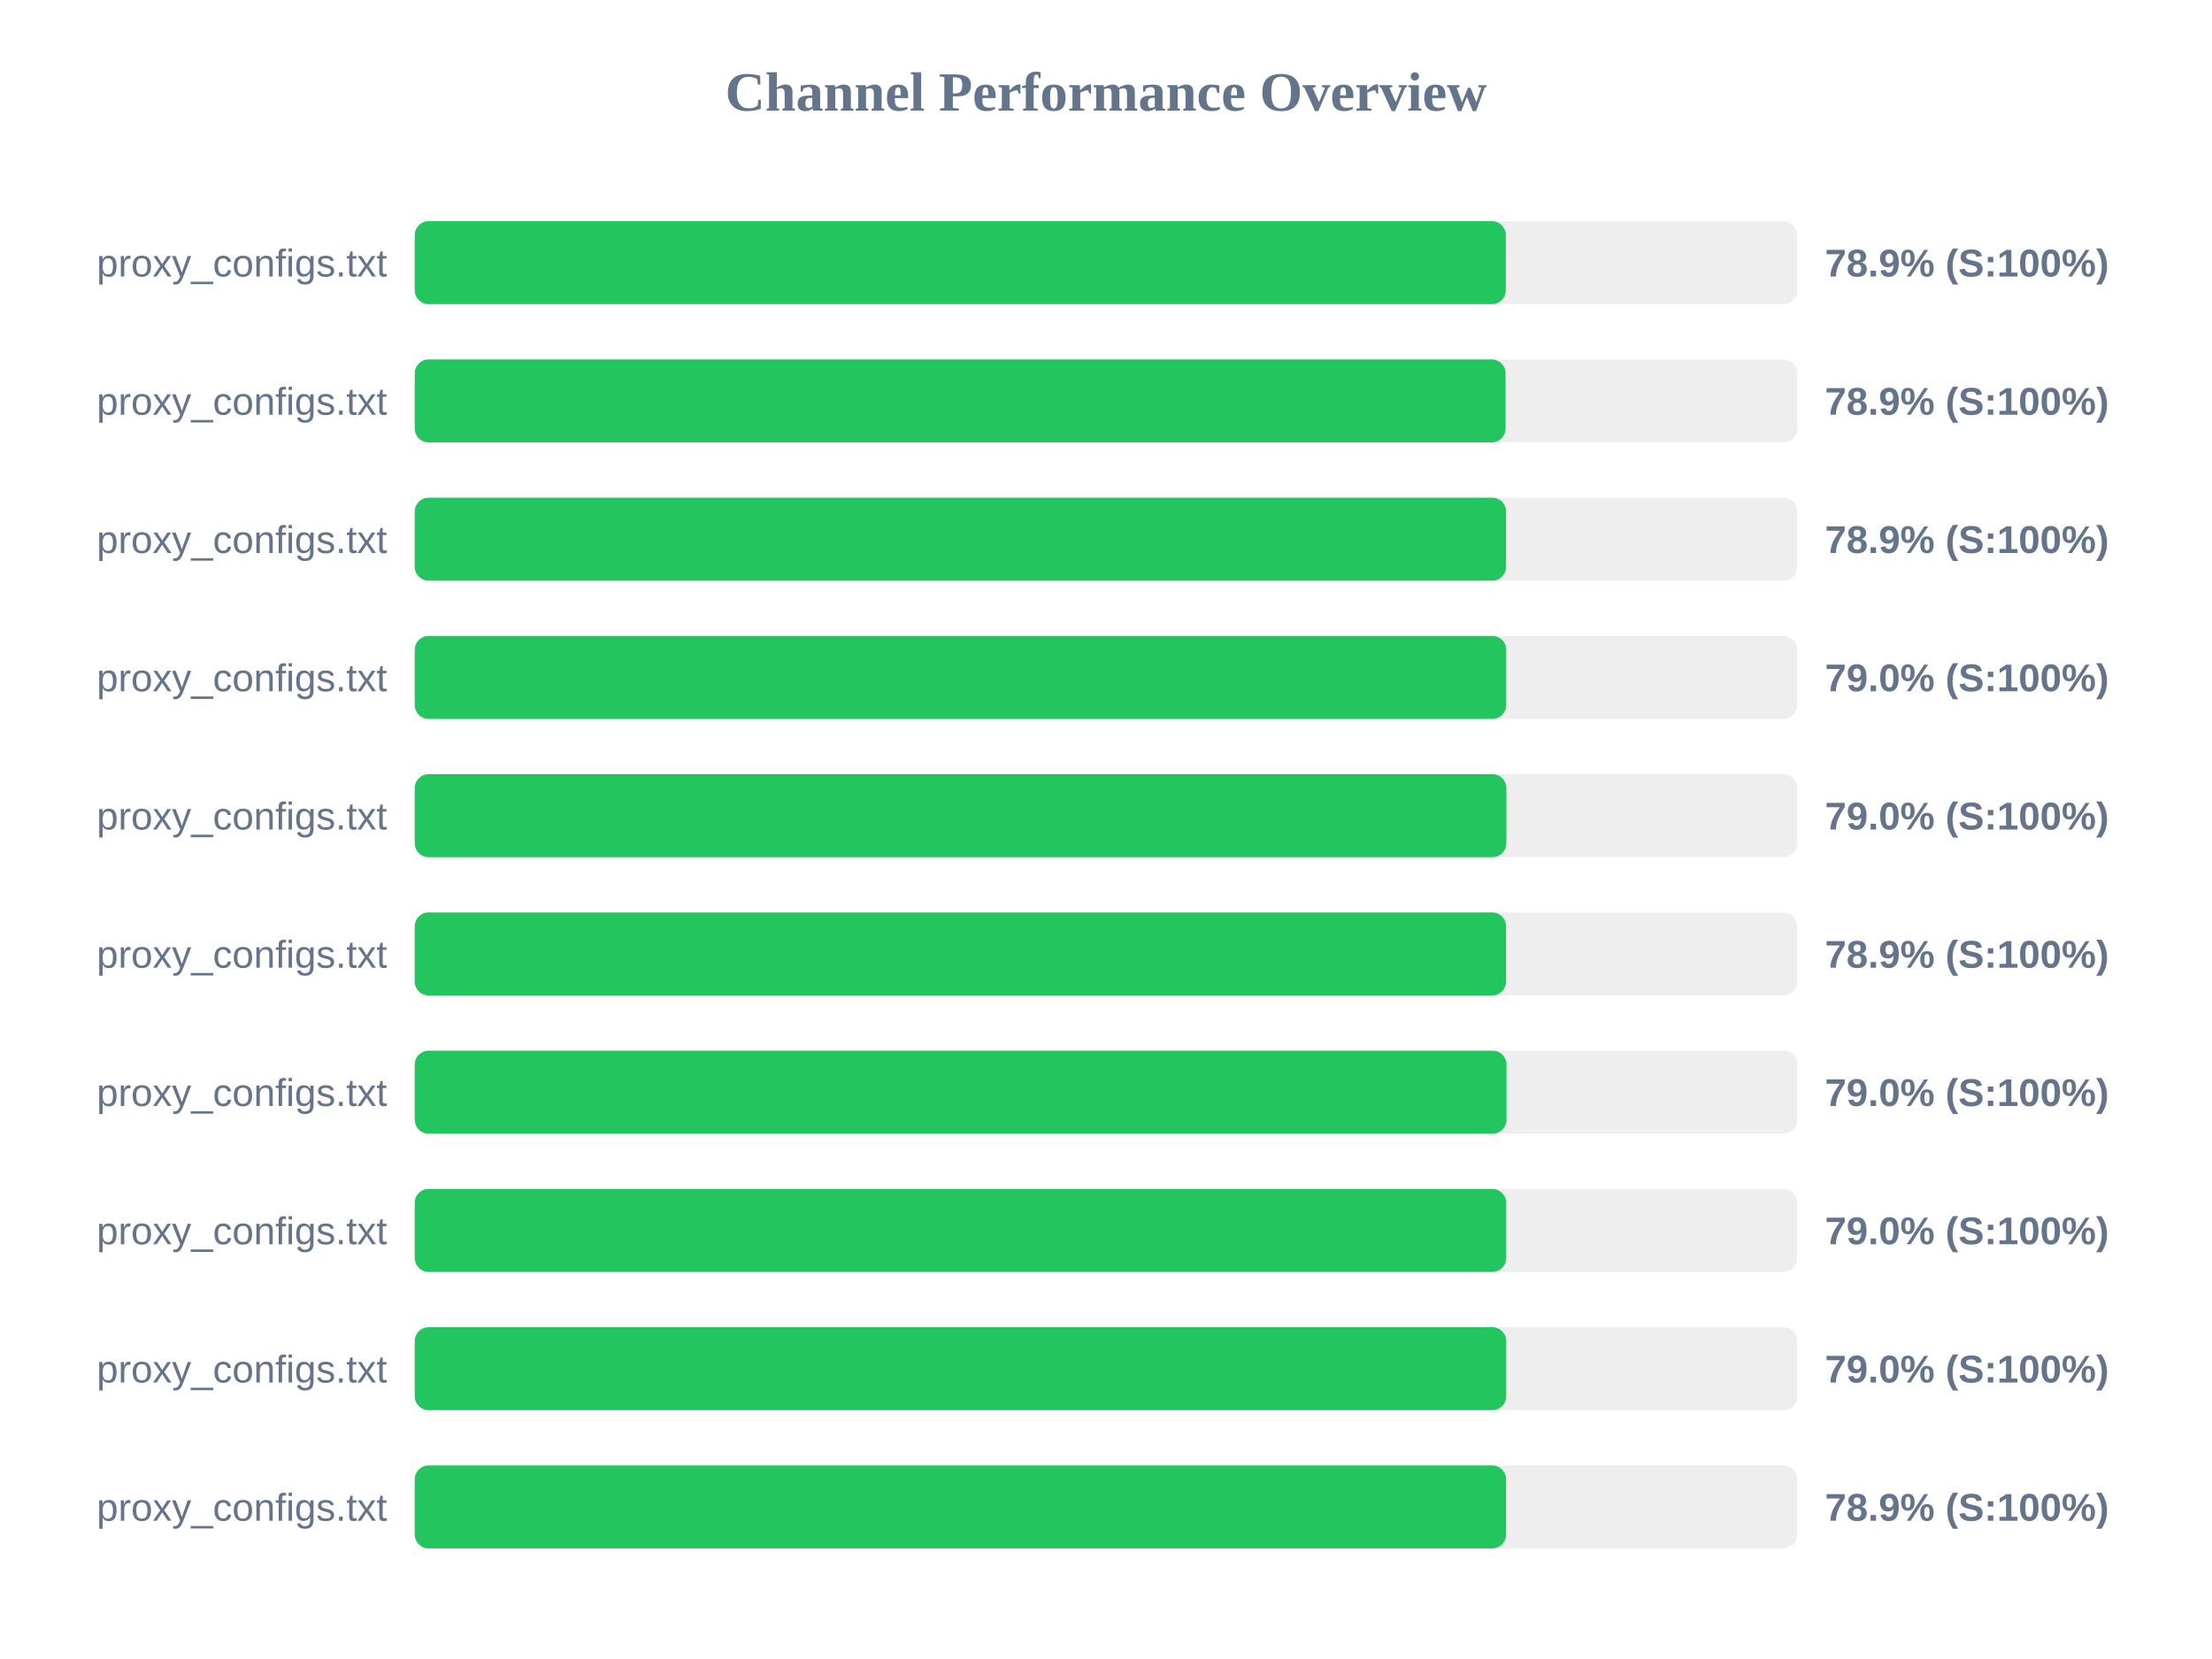
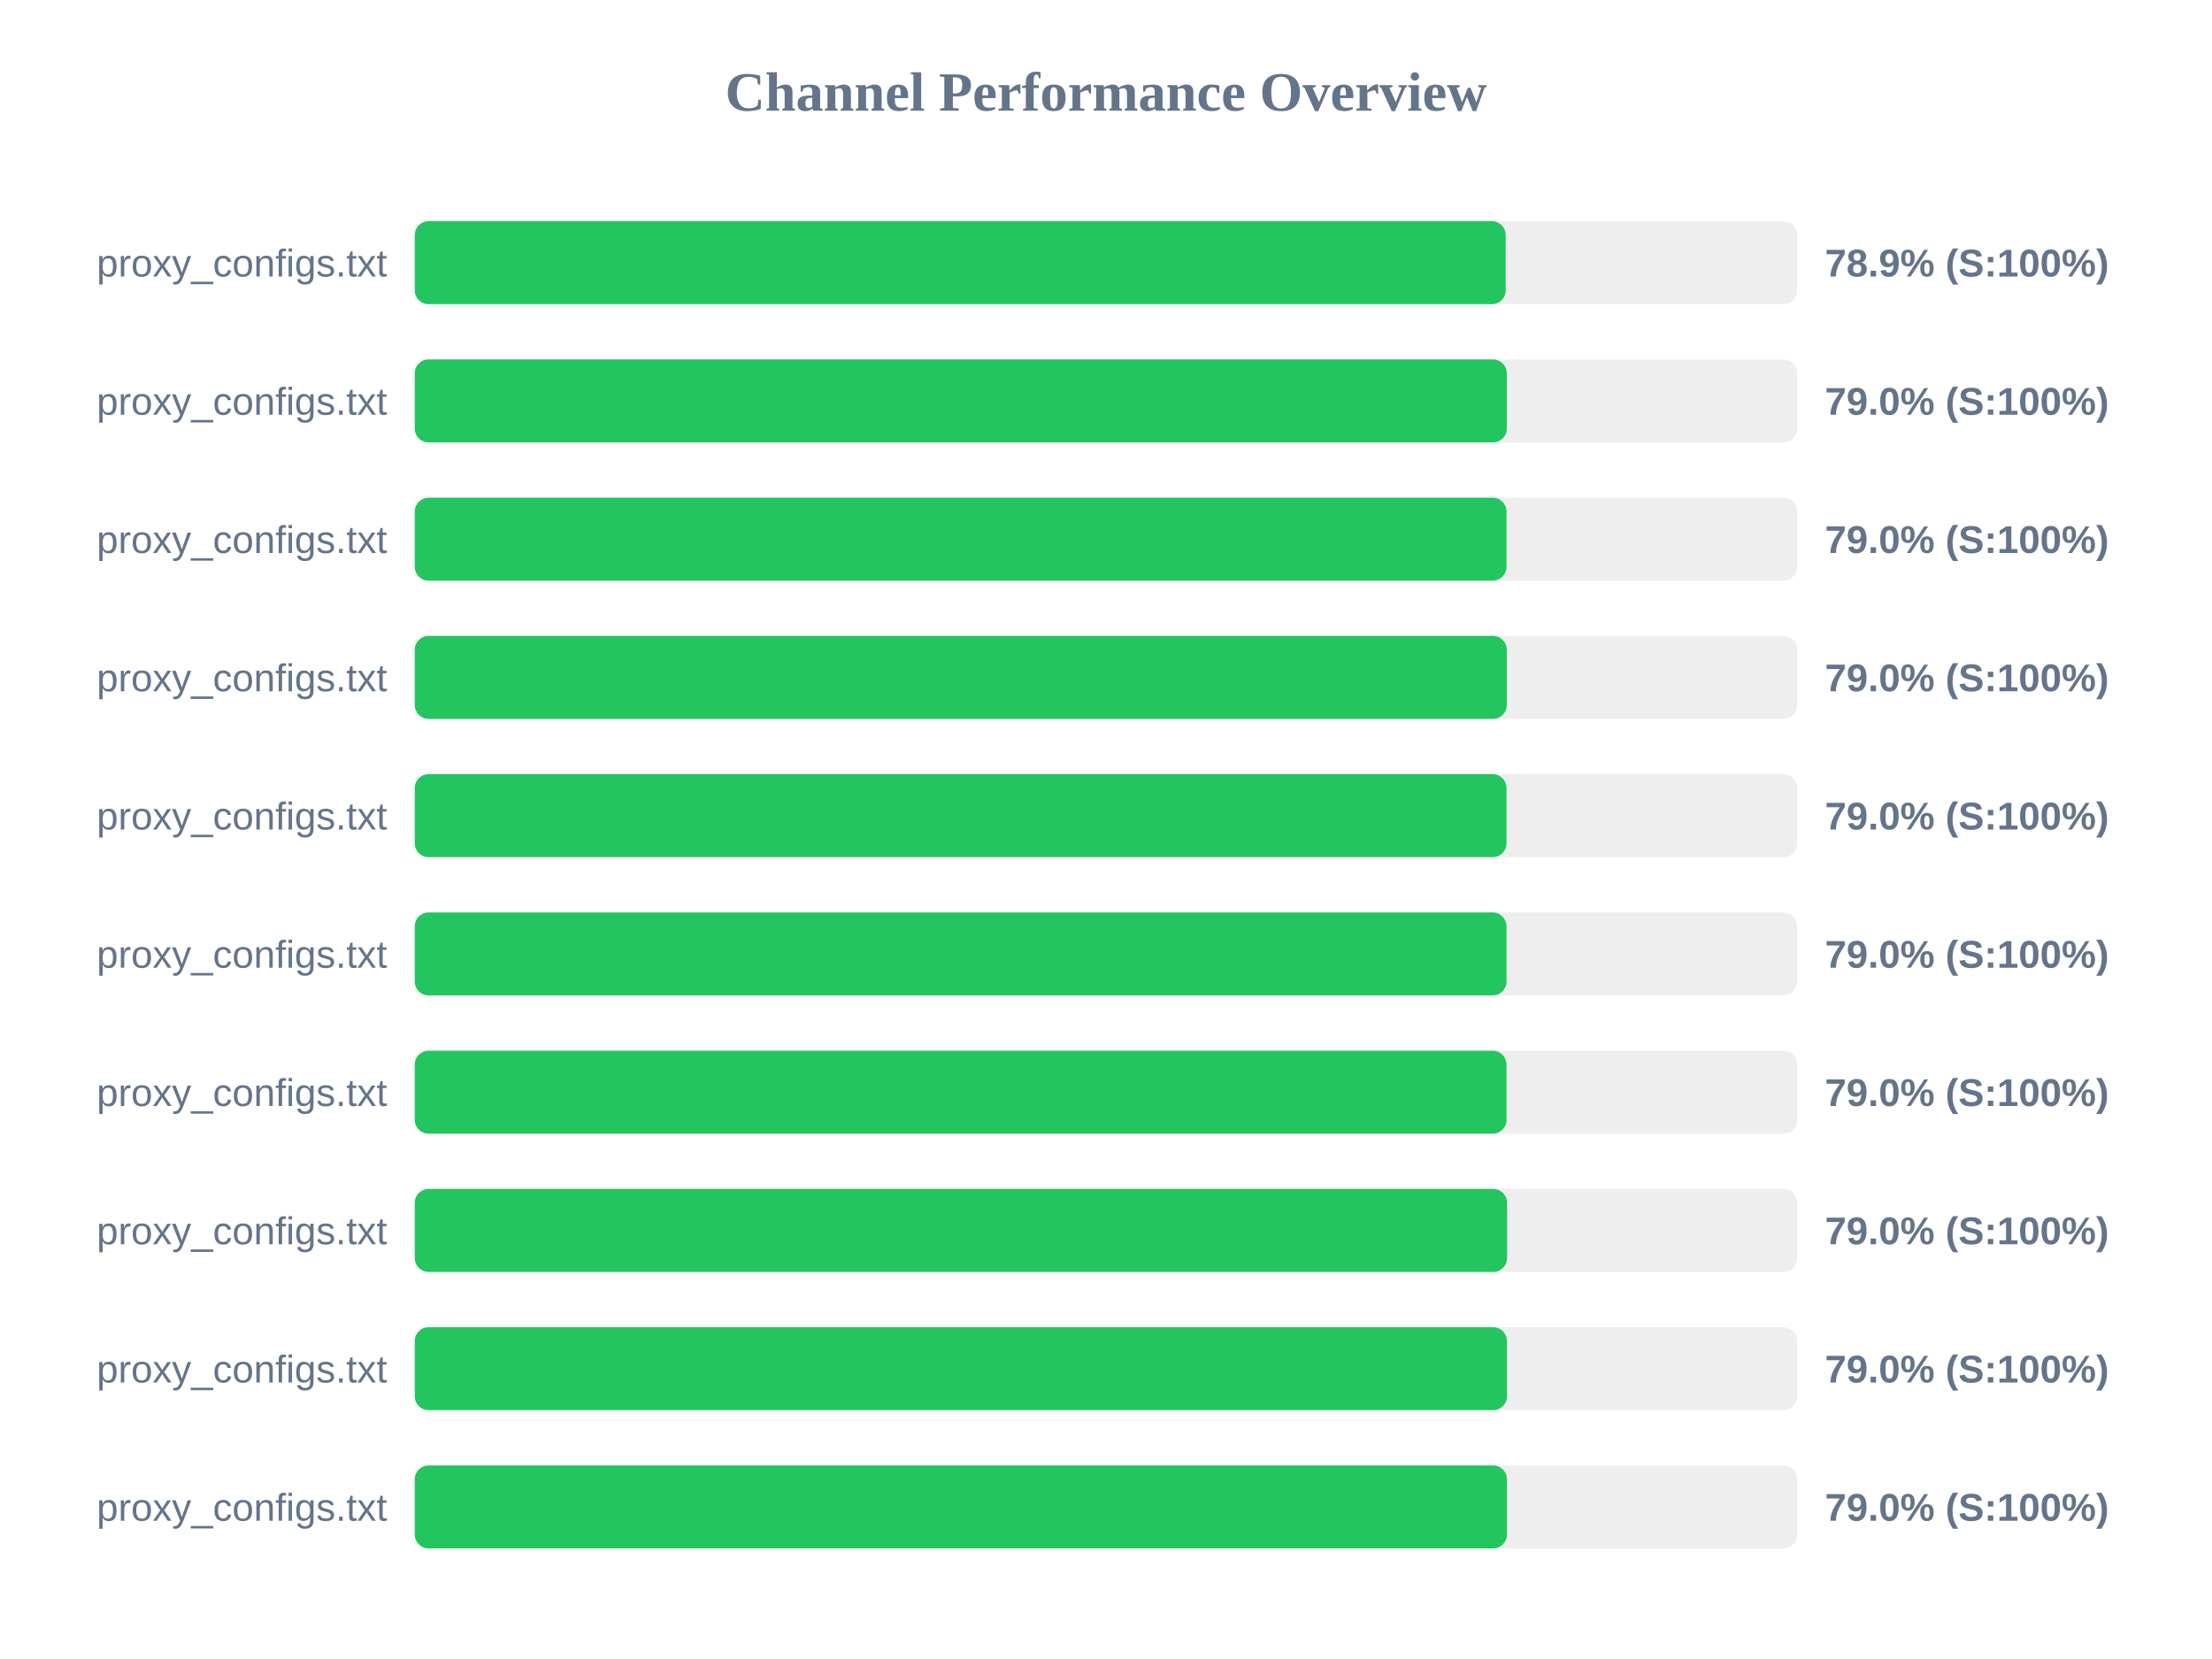
<svg xmlns="http://www.w3.org/2000/svg" width="800" height="600" version="1.1">
  <style>
        .row { font: 14px Arial; fill: #64748b; }
        .score { font: bold 14px Arial; fill: #64748b; }
    </style>
  <text x="400" y="40" text-anchor="middle" font-size="20px" font-weight="bold" fill="#64748b">Channel Performance Overview</text>
  <rect x="150" y="80" width="500" height="30" fill="#eee" rx="5" />
-   <rect x="150" y="80" width="394.6" height="30" fill="#22c55e" rx="5" />
+   <rect x="150" y="80" width="394.55" height="30" fill="#22c55e" rx="5" />
  <text x="140" y="100" text-anchor="end" class="row">proxy_configs.txt</text>
  <text x="660" y="100" text-anchor="start" class="score">78.9% (S:100%)</text>
  <rect x="150" y="130" width="500" height="30" fill="#eee" rx="5" />
-   <rect x="150" y="130" width="394.5" height="30" fill="#22c55e" rx="5" />
+   <rect x="150" y="130" width="394.95" height="30" fill="#22c55e" rx="5" />
  <text x="140" y="150" text-anchor="end" class="row">proxy_configs.txt</text>
-   <text x="660" y="150" text-anchor="start" class="score">78.9% (S:100%)</text>
+   <text x="660" y="150" text-anchor="start" class="score">79.0% (S:100%)</text>
  <rect x="150" y="180" width="500" height="30" fill="#eee" rx="5" />
-   <rect x="150" y="180" width="394.7" height="30" fill="#22c55e" rx="5" />
+   <rect x="150" y="180" width="394.85" height="30" fill="#22c55e" rx="5" />
  <text x="140" y="200" text-anchor="end" class="row">proxy_configs.txt</text>
-   <text x="660" y="200" text-anchor="start" class="score">78.9% (S:100%)</text>
+   <text x="660" y="200" text-anchor="start" class="score">79.0% (S:100%)</text>
  <rect x="150" y="230" width="500" height="30" fill="#eee" rx="5" />
-   <rect x="150" y="230" width="394.75" height="30" fill="#22c55e" rx="5" />
+   <rect x="150" y="230" width="394.95" height="30" fill="#22c55e" rx="5" />
  <text x="140" y="250" text-anchor="end" class="row">proxy_configs.txt</text>
  <text x="660" y="250" text-anchor="start" class="score">79.0% (S:100%)</text>
  <rect x="150" y="280" width="500" height="30" fill="#eee" rx="5" />
-   <rect x="150" y="280" width="394.8" height="30" fill="#22c55e" rx="5" />
+   <rect x="150" y="280" width="394.85" height="30" fill="#22c55e" rx="5" />
  <text x="140" y="300" text-anchor="end" class="row">proxy_configs.txt</text>
  <text x="660" y="300" text-anchor="start" class="score">79.0% (S:100%)</text>
  <rect x="150" y="330" width="500" height="30" fill="#eee" rx="5" />
-   <rect x="150" y="330" width="394.7" height="30" fill="#22c55e" rx="5" />
+   <rect x="150" y="330" width="394.85" height="30" fill="#22c55e" rx="5" />
  <text x="140" y="350" text-anchor="end" class="row">proxy_configs.txt</text>
-   <text x="660" y="350" text-anchor="start" class="score">78.9% (S:100%)</text>
+   <text x="660" y="350" text-anchor="start" class="score">79.0% (S:100%)</text>
  <rect x="150" y="380" width="500" height="30" fill="#eee" rx="5" />
  <rect x="150" y="380" width="394.85" height="30" fill="#22c55e" rx="5" />
  <text x="140" y="400" text-anchor="end" class="row">proxy_configs.txt</text>
  <text x="660" y="400" text-anchor="start" class="score">79.0% (S:100%)</text>
  <rect x="150" y="430" width="500" height="30" fill="#eee" rx="5" />
-   <rect x="150" y="430" width="394.75" height="30" fill="#22c55e" rx="5" />
+   <rect x="150" y="430" width="395.05" height="30" fill="#22c55e" rx="5" />
  <text x="140" y="450" text-anchor="end" class="row">proxy_configs.txt</text>
  <text x="660" y="450" text-anchor="start" class="score">79.0% (S:100%)</text>
  <rect x="150" y="480" width="500" height="30" fill="#eee" rx="5" />
-   <rect x="150" y="480" width="394.75" height="30" fill="#22c55e" rx="5" />
+   <rect x="150" y="480" width="395.0" height="30" fill="#22c55e" rx="5" />
  <text x="140" y="500" text-anchor="end" class="row">proxy_configs.txt</text>
  <text x="660" y="500" text-anchor="start" class="score">79.0% (S:100%)</text>
  <rect x="150" y="530" width="500" height="30" fill="#eee" rx="5" />
-   <rect x="150" y="530" width="394.7" height="30" fill="#22c55e" rx="5" />
+   <rect x="150" y="530" width="395.0" height="30" fill="#22c55e" rx="5" />
  <text x="140" y="550" text-anchor="end" class="row">proxy_configs.txt</text>
-   <text x="660" y="550" text-anchor="start" class="score">78.9% (S:100%)</text>
+   <text x="660" y="550" text-anchor="start" class="score">79.0% (S:100%)</text>
</svg>
